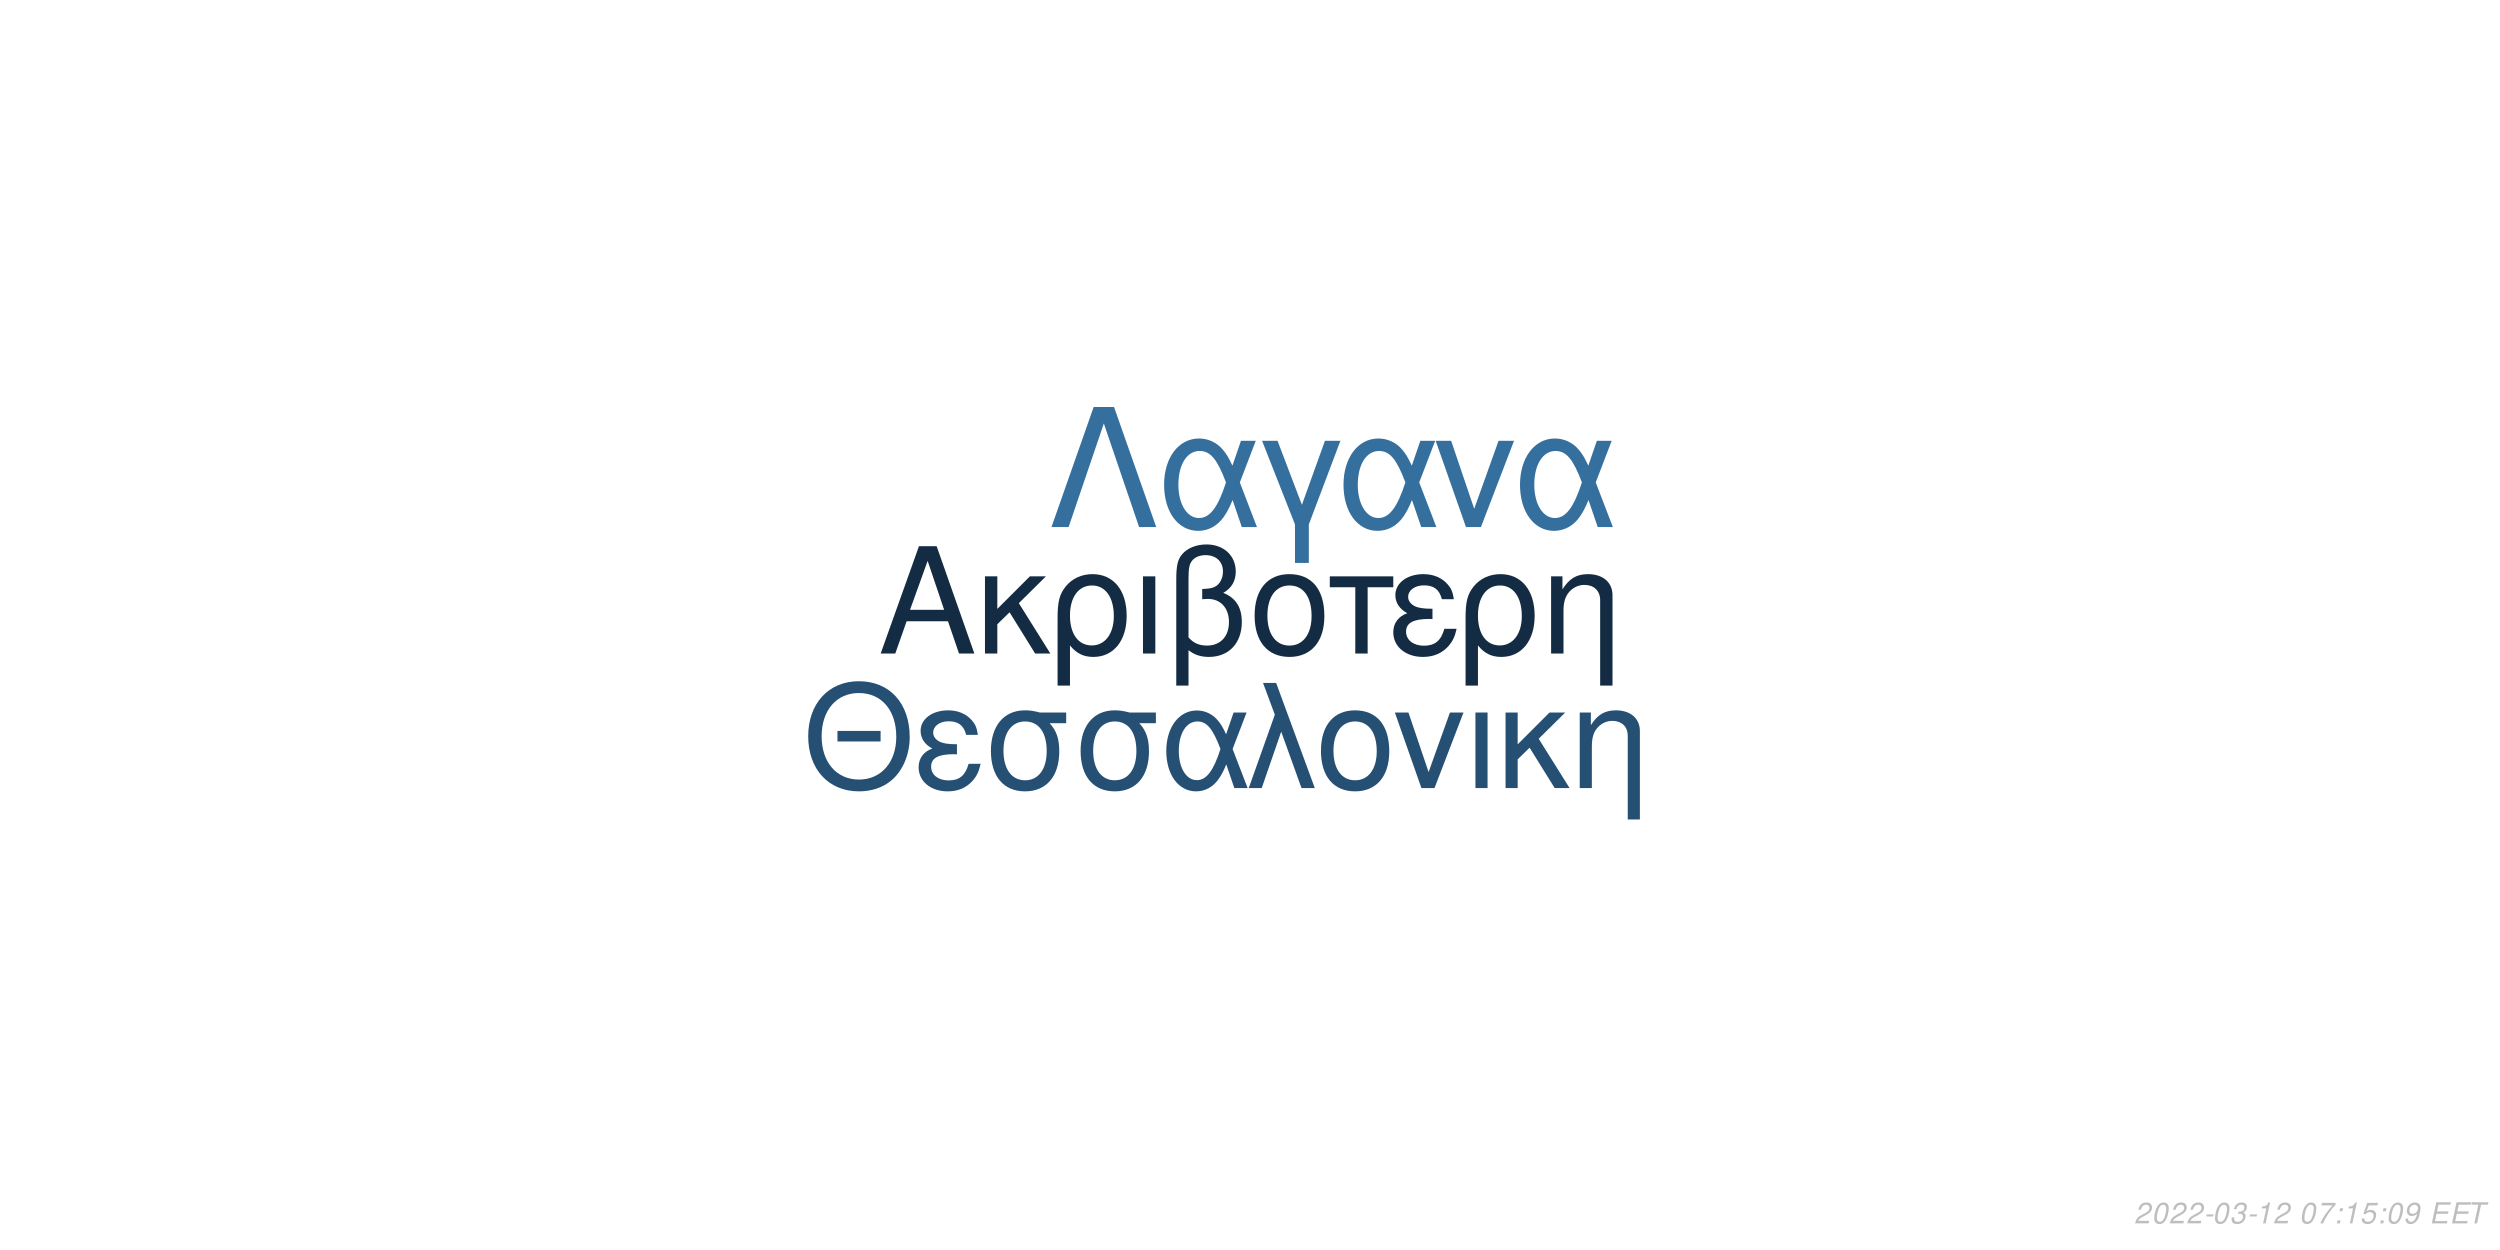
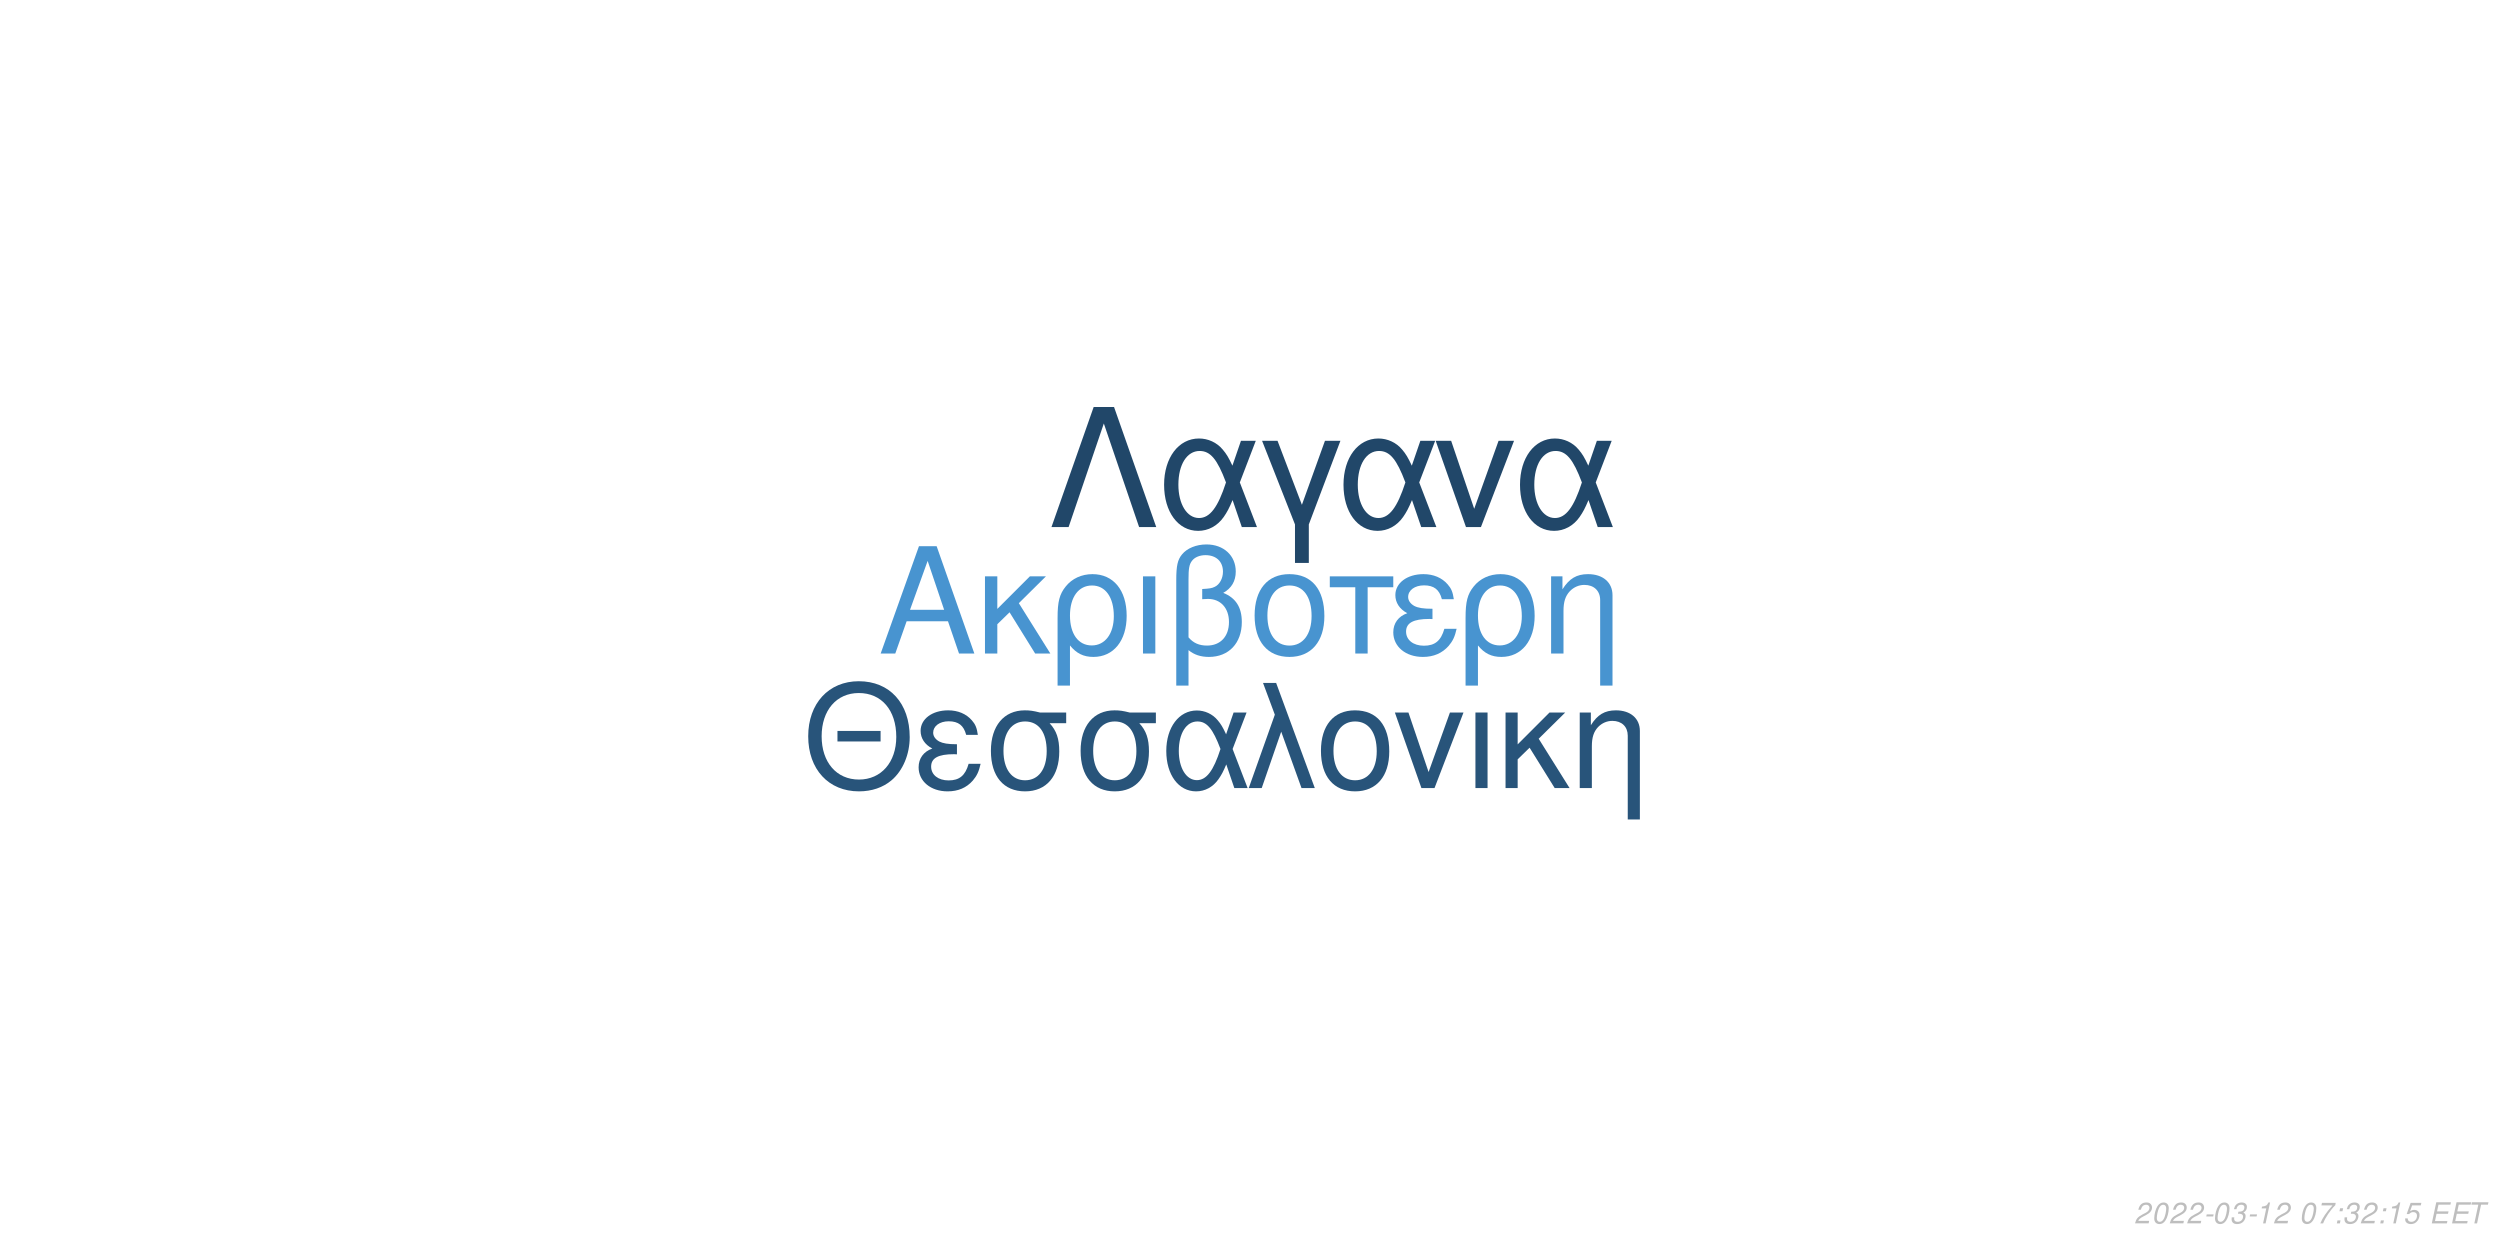
<svg xmlns="http://www.w3.org/2000/svg" xmlns:xlink="http://www.w3.org/1999/xlink" width="864pt" height="432pt" viewBox="0 0 864 432" version="1.1">
  <defs>
    <g>
      <symbol overflow="visible" id="glyph0-0">
        <path style="stroke:none;" d="" />
      </symbol>
      <symbol overflow="visible" id="glyph0-1">
        <path style="stroke:none;" d="M 24.125 -11.141 L 27.938 0 L 33.234 0 L 20.203 -37.094 L 14.094 -37.094 L 0.859 0 L 5.906 0 L 9.828 -11.141 Z M 22.797 -15.109 L 11 -15.109 L 17.094 -32.016 Z M 22.797 -15.109 " />
      </symbol>
      <symbol overflow="visible" id="glyph0-2">
        <path style="stroke:none;" d="M 7.172 -15.422 L 7.172 -26.672 L 2.906 -26.672 L 2.906 0 L 7.172 0 L 7.172 -10.125 L 11.406 -14.25 L 20.25 0 L 25.5 0 L 14.609 -17.406 L 23.969 -26.672 L 18.422 -26.672 Z M 7.172 -15.422 " />
      </symbol>
      <symbol overflow="visible" id="glyph0-3">
        <path style="stroke:none;" d="M 3 11.094 L 7.281 11.094 L 7.281 -2.797 C 9.516 -0.047 11.953 1.172 15.375 1.172 C 22.344 1.172 26.875 -4.422 26.875 -13.031 C 26.875 -21.891 22.297 -27.438 15.062 -27.438 C 11.297 -27.438 7.984 -25.906 5.797 -23.156 C 3.672 -20.516 3 -17.969 3 -12.359 Z M 14.906 -23.516 C 19.547 -23.516 22.438 -19.438 22.438 -12.922 C 22.438 -6.812 19.391 -2.797 14.812 -2.797 C 10.172 -2.797 7.281 -6.766 7.281 -13.125 C 7.281 -19.484 10.234 -23.516 14.906 -23.516 Z M 14.906 -23.516 " />
      </symbol>
      <symbol overflow="visible" id="glyph0-4">
        <path style="stroke:none;" d="M 3.516 0 L 7.781 0 L 7.781 -26.672 L 3.516 -26.672 Z M 3.516 0 " />
      </symbol>
      <symbol overflow="visible" id="glyph0-5">
        <path style="stroke:none;" d="M 4.016 11.094 L 8.25 11.094 L 8.25 -1.172 C 10.172 0.406 12.422 1.172 15.312 1.172 C 22.188 1.172 26.672 -3.609 26.672 -10.891 C 26.672 -15.984 24.578 -19.234 20.25 -20.969 C 23.109 -22.547 24.578 -25.031 24.578 -28.344 C 24.578 -33.844 20.406 -37.703 14.453 -37.703 C 10.938 -37.703 7.734 -36.391 6 -34.25 C 4.484 -32.422 4.016 -30.328 4.016 -25.391 Z M 8.25 -25.656 C 8.25 -29.359 8.5 -30.844 9.469 -32.062 C 10.375 -33.281 12.156 -34 14.094 -34 C 17.812 -34 20.156 -31.812 20.156 -28.297 C 20.156 -25.953 18.984 -23.812 17.297 -23.047 C 16.281 -22.547 15.469 -22.438 12.984 -22.297 L 12.984 -18.781 C 13.734 -18.828 14.344 -18.875 14.969 -18.875 C 19.344 -18.875 22.234 -15.719 22.234 -10.891 C 22.234 -5.906 19.281 -2.75 14.656 -2.75 C 11.953 -2.75 9.922 -3.609 8.25 -5.594 Z M 8.25 -25.656 " />
      </symbol>
      <symbol overflow="visible" id="glyph0-6">
        <path style="stroke:none;" d="M 14.094 -27.438 C 6.562 -27.438 2.094 -22.094 2.094 -13.125 C 2.094 -4.125 6.562 1.172 14.141 1.172 C 21.672 1.172 26.203 -4.172 26.203 -12.922 C 26.203 -22.188 21.828 -27.438 14.094 -27.438 Z M 14.141 -23.516 C 18.938 -23.516 21.781 -19.594 21.781 -12.984 C 21.781 -6.672 18.828 -2.75 14.141 -2.75 C 9.422 -2.75 6.516 -6.672 6.516 -13.125 C 6.516 -19.594 9.422 -23.516 14.141 -23.516 Z M 14.141 -23.516 " />
      </symbol>
      <symbol overflow="visible" id="glyph0-7">
        <path style="stroke:none;" d="M 7.891 0 L 12.156 0 L 12.156 -22.906 L 21.016 -22.906 L 21.016 -26.672 L -0.922 -26.672 L -0.922 -22.906 L 7.891 -22.906 Z M 7.891 0 " />
      </symbol>
      <symbol overflow="visible" id="glyph0-8">
        <path style="stroke:none;" d="M 14.562 -15.469 C 11.344 -15.469 9.562 -15.781 8.297 -16.438 C 6.922 -17.203 6.156 -18.328 6.156 -19.547 C 6.156 -21.891 8.453 -23.562 11.656 -23.562 C 15.062 -23.562 16.953 -22.094 17.812 -18.781 L 21.938 -18.781 C 21.578 -21.266 21.062 -22.5 19.797 -23.922 C 17.812 -26.203 14.906 -27.438 11.453 -27.438 C 5.797 -27.438 1.734 -24.375 1.734 -20.203 C 1.734 -17.609 3.156 -15.375 5.859 -13.938 C 2.797 -12.875 1.016 -10.484 1.016 -7.328 C 1.016 -2.391 5.297 1.172 11.25 1.172 C 14.969 1.172 17.906 -0.109 20.156 -2.641 C 21.578 -4.328 22.297 -5.797 22.906 -8.547 L 18.672 -8.547 C 17.5 -4.422 15.422 -2.703 11.609 -2.703 C 7.938 -2.703 5.438 -4.688 5.438 -7.578 C 5.438 -10.578 7.938 -11.953 13.484 -11.953 C 13.641 -11.953 14.094 -11.953 14.562 -11.906 Z M 14.562 -15.469 " />
      </symbol>
      <symbol overflow="visible" id="glyph0-9">
        <path style="stroke:none;" d="M 3.562 -26.672 L 3.562 0 L 7.844 0 L 7.844 -14.703 C 7.844 -17.906 8.5 -19.891 10.031 -21.531 C 11.406 -22.953 13.188 -23.719 15.062 -23.719 C 18.375 -23.719 20.516 -21.672 20.516 -18.469 L 20.516 11.094 L 24.781 11.094 L 24.781 -20.156 C 24.781 -24.578 21.469 -27.438 16.328 -27.438 C 12.359 -27.438 9.828 -25.906 7.484 -22.188 L 7.484 -26.672 Z M 3.562 -26.672 " />
      </symbol>
      <symbol overflow="visible" id="glyph1-0">
        <path style="stroke:none;" d="" />
      </symbol>
      <symbol overflow="visible" id="glyph1-1">
        <path style="stroke:none;" d="M 26.859 -19.734 L 11.953 -19.734 L 11.953 -16.094 L 26.859 -16.094 Z M 19.328 -36.922 C 8.922 -36.922 1.844 -29.25 1.844 -17.891 C 1.844 -6.484 8.875 1.141 19.391 1.141 C 23.812 1.141 27.703 -0.203 30.641 -2.688 C 34.578 -6.031 36.922 -11.656 36.922 -17.594 C 36.922 -29.297 30 -36.922 19.328 -36.922 Z M 19.328 -32.844 C 27.203 -32.844 32.281 -26.906 32.281 -17.688 C 32.281 -8.922 27.062 -2.938 19.391 -2.938 C 11.609 -2.938 6.484 -8.922 6.484 -17.891 C 6.484 -26.859 11.609 -32.844 19.328 -32.844 Z M 19.328 -32.844 " />
      </symbol>
      <symbol overflow="visible" id="glyph1-2">
        <path style="stroke:none;" d="M 14.25 -15.141 C 11.109 -15.141 9.375 -15.453 8.125 -16.094 C 6.781 -16.844 6.031 -17.938 6.031 -19.141 C 6.031 -21.422 8.266 -23.078 11.406 -23.078 C 14.75 -23.078 16.594 -21.625 17.438 -18.391 L 21.469 -18.391 C 21.125 -20.828 20.625 -22.031 19.391 -23.422 C 17.438 -25.656 14.594 -26.859 11.219 -26.859 C 5.688 -26.859 1.688 -23.875 1.688 -19.781 C 1.688 -17.234 3.094 -15.047 5.734 -13.656 C 2.734 -12.609 1 -10.266 1 -7.172 C 1 -2.344 5.188 1.141 11.016 1.141 C 14.656 1.141 17.547 -0.094 19.734 -2.594 C 21.125 -4.234 21.828 -5.688 22.422 -8.375 L 18.281 -8.375 C 17.141 -4.328 15.094 -2.641 11.359 -2.641 C 7.766 -2.641 5.328 -4.578 5.328 -7.422 C 5.328 -10.359 7.766 -11.703 13.203 -11.703 C 13.359 -11.703 13.797 -11.703 14.25 -11.656 Z M 14.25 -15.141 " />
      </symbol>
      <symbol overflow="visible" id="glyph1-3">
        <path style="stroke:none;" d="M 29 -26.109 L 19.938 -26.109 C 17.594 -26.703 16.438 -26.859 14.703 -26.859 C 7.469 -26.859 2.984 -21.469 2.984 -12.859 C 2.984 -4.031 7.375 1.141 14.797 1.141 C 22.172 1.141 26.609 -4.078 26.609 -12.656 C 26.609 -17.047 25.656 -19.828 23.266 -22.422 L 29 -22.422 Z M 14.797 -23.016 C 19.531 -23.016 22.266 -19.234 22.266 -12.75 C 22.266 -6.531 19.438 -2.688 14.797 -2.688 C 10.172 -2.688 7.328 -6.531 7.328 -12.859 C 7.328 -19.188 10.172 -23.016 14.797 -23.016 Z M 14.797 -23.016 " />
      </symbol>
      <symbol overflow="visible" id="glyph1-4">
        <path style="stroke:none;" d="M 29.344 -26.109 L 24.859 -26.109 L 22.266 -18.578 C 21.125 -21.031 20.484 -22.125 19.328 -23.469 C 17.547 -25.609 14.906 -26.812 12.156 -26.812 C 5.984 -26.812 1.594 -20.984 1.594 -12.812 C 1.594 -4.578 5.828 1.141 11.906 1.141 C 14.953 1.141 17.734 -0.344 19.625 -3.047 C 20.672 -4.531 21.281 -5.688 22.328 -8.172 L 25.109 0 L 29.703 0 L 24.516 -13.5 Z M 20.328 -13.5 C 17.891 -5.922 15.453 -2.734 12.156 -2.734 C 8.516 -2.734 5.922 -6.922 5.922 -12.812 C 5.922 -18.938 8.516 -23.016 12.359 -23.016 C 15.594 -23.016 17.688 -20.531 20.328 -13.5 Z M 20.328 -13.5 " />
      </symbol>
      <symbol overflow="visible" id="glyph1-5">
        <path style="stroke:none;" d="M 1.094 0 L 5.578 0 L 12.312 -19.484 L 19.328 0 L 23.922 0 L 10.562 -36.328 L 6.031 -36.328 L 10.109 -25.359 Z M 1.094 0 " />
      </symbol>
      <symbol overflow="visible" id="glyph1-6">
        <path style="stroke:none;" d="M 13.797 -26.859 C 6.422 -26.859 2.047 -21.625 2.047 -12.859 C 2.047 -4.031 6.422 1.141 13.859 1.141 C 21.234 1.141 25.656 -4.078 25.656 -12.656 C 25.656 -21.719 21.375 -26.859 13.797 -26.859 Z M 13.859 -23.016 C 18.531 -23.016 21.328 -19.188 21.328 -12.703 C 21.328 -6.531 18.438 -2.688 13.859 -2.688 C 9.219 -2.688 6.375 -6.531 6.375 -12.859 C 6.375 -19.188 9.219 -23.016 13.859 -23.016 Z M 13.859 -23.016 " />
      </symbol>
      <symbol overflow="visible" id="glyph1-7">
        <path style="stroke:none;" d="M 14.297 0 L 24.312 -26.109 L 19.625 -26.109 L 12.25 -5.531 L 5.281 -26.109 L 0.594 -26.109 L 9.766 0 Z M 14.297 0 " />
      </symbol>
      <symbol overflow="visible" id="glyph1-8">
        <path style="stroke:none;" d="M 3.438 0 L 7.625 0 L 7.625 -26.109 L 3.438 -26.109 Z M 3.438 0 " />
      </symbol>
      <symbol overflow="visible" id="glyph1-9">
        <path style="stroke:none;" d="M 7.031 -15.094 L 7.031 -26.109 L 2.844 -26.109 L 2.844 0 L 7.031 0 L 7.031 -9.922 L 11.156 -13.953 L 19.828 0 L 24.969 0 L 14.297 -17.047 L 23.469 -26.109 L 18.031 -26.109 Z M 7.031 -15.094 " />
      </symbol>
      <symbol overflow="visible" id="glyph1-10">
        <path style="stroke:none;" d="M 3.484 -26.109 L 3.484 0 L 7.672 0 L 7.672 -14.406 C 7.672 -17.547 8.328 -19.484 9.812 -21.078 C 11.156 -22.469 12.906 -23.219 14.75 -23.219 C 17.984 -23.219 20.078 -21.234 20.078 -18.094 L 20.078 10.859 L 24.266 10.859 L 24.266 -19.734 C 24.266 -24.062 21.031 -26.859 16 -26.859 C 12.109 -26.859 9.609 -25.359 7.328 -21.719 L 7.328 -26.109 Z M 3.484 -26.109 " />
      </symbol>
      <symbol overflow="visible" id="glyph2-0">
        <path style="stroke:none;" d="" />
      </symbol>
      <symbol overflow="visible" id="glyph2-1">
        <path style="stroke:none;" d="M 22.531 -41.484 L 15.484 -41.484 L 0.906 0 L 6.828 0 L 19 -35.797 L 31.188 0 L 37.109 0 Z M 22.531 -41.484 " />
      </symbol>
      <symbol overflow="visible" id="glyph2-2">
        <path style="stroke:none;" d="M 33.516 -29.812 L 28.391 -29.812 L 25.438 -21.219 C 24.125 -24.016 23.391 -25.266 22.078 -26.797 C 20.031 -29.25 17.016 -30.609 13.891 -30.609 C 6.828 -30.609 1.828 -23.953 1.828 -14.625 C 1.828 -5.234 6.656 1.312 13.594 1.312 C 17.078 1.312 20.266 -0.391 22.422 -3.469 C 23.609 -5.172 24.297 -6.484 25.5 -9.328 L 28.688 0 L 33.922 0 L 28 -15.422 Z M 23.219 -15.422 C 20.422 -6.766 17.641 -3.125 13.891 -3.125 C 9.734 -3.125 6.766 -7.906 6.766 -14.625 C 6.766 -21.625 9.734 -26.297 14.109 -26.297 C 17.812 -26.297 20.203 -23.453 23.219 -15.422 Z M 23.219 -15.422 " />
      </symbol>
      <symbol overflow="visible" id="glyph2-3">
        <path style="stroke:none;" d="M 12.062 12.406 L 16.844 12.406 L 16.844 -0.906 L 27.766 -29.812 L 22.422 -29.812 L 14.453 -7.688 L 6.031 -29.812 L 0.688 -29.812 L 12.062 -0.906 Z M 12.062 12.406 " />
      </symbol>
      <symbol overflow="visible" id="glyph2-4">
        <path style="stroke:none;" d="M 16.328 0 L 27.766 -29.812 L 22.422 -29.812 L 14 -6.312 L 6.031 -29.812 L 0.688 -29.812 L 11.156 0 Z M 16.328 0 " />
      </symbol>
      <symbol overflow="visible" id="glyph3-0">
        <path style="stroke:none;" d="" />
      </symbol>
      <symbol overflow="visible" id="glyph3-1">
        <path style="stroke:none;" d="M 5.234 -0.875 L 1.469 -0.875 C 1.641 -1.375 2.203 -1.891 3.109 -2.344 L 4.234 -2.938 C 5.562 -3.625 6.219 -4.469 6.219 -5.484 C 6.219 -5.938 6.062 -6.359 5.797 -6.656 C 5.469 -7.047 4.984 -7.234 4.312 -7.234 C 2.766 -7.234 1.891 -6.453 1.484 -4.734 L 2.375 -4.734 C 2.484 -5.188 2.609 -5.484 2.797 -5.75 C 3.094 -6.203 3.609 -6.453 4.188 -6.453 C 4.891 -6.453 5.344 -6.031 5.344 -5.375 C 5.344 -4.703 4.859 -4.094 4.016 -3.656 L 2.984 -3.125 C 1.234 -2.188 0.797 -1.656 0.344 -0.016 L 5.047 -0.016 Z M 5.234 -0.875 " />
      </symbol>
      <symbol overflow="visible" id="glyph3-2">
        <path style="stroke:none;" d="M 4.203 -7.234 C 3.375 -7.234 2.688 -6.812 2.125 -5.984 C 1.484 -5.047 0.984 -3.188 0.984 -1.734 C 0.984 -1.109 1.172 -0.562 1.484 -0.266 C 1.797 0.047 2.281 0.234 2.766 0.234 C 3.625 0.234 4.281 -0.156 4.859 -1.016 C 5.516 -1.953 6 -3.797 6 -5.266 C 6 -6.5 5.328 -7.234 4.203 -7.234 Z M 4.094 -6.453 C 4.734 -6.453 5.125 -5.984 5.125 -5.156 C 5.125 -4.203 4.781 -2.625 4.406 -1.812 C 3.984 -0.938 3.516 -0.547 2.875 -0.547 C 2.25 -0.547 1.875 -1.031 1.875 -1.828 C 1.875 -2.797 2.203 -4.344 2.594 -5.203 C 2.984 -6.047 3.453 -6.453 4.094 -6.453 Z M 4.094 -6.453 " />
      </symbol>
      <symbol overflow="visible" id="glyph3-3">
        <path style="stroke:none;" d="M 3.516 -3.125 L 1.125 -3.125 L 0.969 -2.406 L 3.359 -2.406 Z M 3.516 -3.125 " />
      </symbol>
      <symbol overflow="visible" id="glyph3-4">
        <path style="stroke:none;" d="M 2.922 -3.312 C 3.125 -3.344 3.234 -3.344 3.375 -3.344 C 4.203 -3.344 4.688 -3 4.688 -2.406 C 4.688 -1.312 3.906 -0.547 2.781 -0.547 C 2.047 -0.547 1.594 -0.938 1.594 -1.562 C 1.594 -1.719 1.609 -1.844 1.656 -2.094 L 0.766 -2.094 C 0.734 -1.797 0.719 -1.641 0.719 -1.469 C 0.719 -0.375 1.406 0.234 2.641 0.234 C 3.547 0.234 4.297 -0.078 4.812 -0.656 C 5.266 -1.156 5.562 -1.875 5.562 -2.547 C 5.562 -3.125 5.344 -3.453 4.797 -3.734 C 5.641 -4.234 6.016 -4.844 6.016 -5.734 C 6.016 -6.656 5.312 -7.234 4.203 -7.234 C 3.375 -7.234 2.672 -6.938 2.188 -6.375 C 1.891 -6.031 1.703 -5.641 1.516 -4.906 L 2.391 -4.906 C 2.5 -5.359 2.594 -5.594 2.734 -5.812 C 3.047 -6.234 3.516 -6.453 4.078 -6.453 C 4.734 -6.453 5.141 -6.125 5.141 -5.578 C 5.141 -5.188 5.016 -4.797 4.797 -4.547 C 4.516 -4.234 4 -4.062 3.266 -4.062 L 3.078 -4.062 Z M 2.922 -3.312 " />
      </symbol>
      <symbol overflow="visible" id="glyph3-5">
        <path style="stroke:none;" d="M 3.703 -5.188 L 2.594 0 L 3.469 0 L 5.016 -7.234 L 4.438 -7.234 C 3.906 -6.156 3.688 -6.016 2.234 -5.812 L 2.109 -5.188 Z M 3.703 -5.188 " />
      </symbol>
      <symbol overflow="visible" id="glyph3-6">
        <path style="stroke:none;" d="" />
      </symbol>
      <symbol overflow="visible" id="glyph3-7">
        <path style="stroke:none;" d="M 6.703 -7.094 L 1.953 -7.094 L 1.766 -6.219 L 5.594 -6.219 C 3.344 -3.688 2.266 -2.109 1.375 0 L 2.344 0 C 3.031 -1.906 4.828 -4.594 6.547 -6.281 Z M 6.703 -7.094 " />
      </symbol>
      <symbol overflow="visible" id="glyph3-8">
        <path style="stroke:none;" d="M 2.359 -1.031 L 1.312 -1.031 L 1.094 0 L 2.141 0 Z M 3.266 -5.234 L 2.219 -5.234 L 2 -4.203 L 3.047 -4.203 Z M 3.266 -5.234 " />
      </symbol>
      <symbol overflow="visible" id="glyph3-9">
        <path style="stroke:none;" d="M 6.297 -7.094 L 2.594 -7.094 L 1.234 -3.234 L 2.047 -3.234 C 2.656 -3.766 2.938 -3.906 3.531 -3.906 C 4.328 -3.906 4.797 -3.453 4.797 -2.688 C 4.797 -1.438 3.969 -0.547 2.828 -0.547 C 2.031 -0.547 1.609 -0.938 1.578 -1.734 L 0.703 -1.734 L 0.703 -1.516 C 0.703 -0.938 0.844 -0.547 1.188 -0.266 C 1.562 0.062 2.078 0.234 2.703 0.234 C 3.656 0.234 4.391 -0.156 4.984 -0.922 C 5.422 -1.5 5.672 -2.234 5.672 -2.953 C 5.672 -4 4.938 -4.672 3.812 -4.672 C 3.328 -4.672 2.906 -4.547 2.406 -4.234 L 3.109 -6.219 L 6.109 -6.219 Z M 6.297 -7.094 " />
      </symbol>
      <symbol overflow="visible" id="glyph3-10">
-         <path style="stroke:none;" d="M 0.844 -1.656 C 0.844 -1.547 0.844 -1.438 0.844 -1.375 C 0.844 -0.406 1.531 0.234 2.578 0.234 C 3.203 0.234 3.766 0.016 4.297 -0.438 C 4.938 -1 5.312 -1.656 5.594 -2.719 C 5.844 -3.672 6.016 -4.766 6.016 -5.375 C 6.016 -5.844 5.844 -6.328 5.547 -6.656 C 5.203 -7.031 4.703 -7.234 4.062 -7.234 C 2.516 -7.234 1.297 -5.938 1.297 -4.266 C 1.297 -3.203 1.984 -2.547 3.047 -2.547 C 3.484 -2.547 3.953 -2.672 4.281 -2.891 C 4.406 -2.984 4.547 -3.078 4.828 -3.344 C 4.438 -1.484 3.703 -0.547 2.703 -0.547 C 2.109 -0.547 1.719 -0.938 1.719 -1.547 L 1.719 -1.656 Z M 3.953 -6.453 C 4.625 -6.453 5.141 -5.953 5.141 -5.281 C 5.141 -4.188 4.312 -3.312 3.297 -3.312 C 2.594 -3.312 2.172 -3.734 2.172 -4.453 C 2.172 -5.562 2.984 -6.453 3.953 -6.453 Z M 3.953 -6.453 " />
+         <path style="stroke:none;" d="M 2.547 -3.312 L 6.5 -3.312 L 6.688 -4.141 L 2.719 -4.141 L 3.219 -6.469 L 7.344 -6.469 L 7.516 -7.297 L 2.453 -7.297 L 0.906 0 L 6.125 0 L 6.297 -0.812 L 2.016 -0.812 Z M 2.547 -3.312 " />
      </symbol>
      <symbol overflow="visible" id="glyph3-11">
-         <path style="stroke:none;" d="M 2.547 -3.312 L 6.5 -3.312 L 6.688 -4.141 L 2.719 -4.141 L 3.219 -6.469 L 7.344 -6.469 L 7.516 -7.297 L 2.453 -7.297 L 0.906 0 L 6.125 0 L 6.297 -0.812 L 2.016 -0.812 Z M 2.547 -3.312 " />
-       </symbol>
-       <symbol overflow="visible" id="glyph3-12">
        <path style="stroke:none;" d="M 4.938 -6.469 L 7.312 -6.469 L 7.484 -7.297 L 1.75 -7.297 L 1.578 -6.469 L 3.984 -6.469 L 2.609 0 L 3.547 0 Z M 4.938 -6.469 " />
      </symbol>
    </g>
  </defs>
  <g id="surface1">
    <rect x="0" y="0" width="864" height="432" style="fill:rgb(100%,100%,100%);fill-opacity:1;stroke:none;" />
-     <g style="fill:rgb(7.451%,16.863%,26.275%);fill-opacity:1;">
+     <g style="fill:rgb(28.235%,58.039%,81.569%);fill-opacity:1;">
      <use xlink:href="#glyph0-1" x="303.5" y="225.861" />
      <use xlink:href="#glyph0-2" x="337.5" y="225.861" />
      <use xlink:href="#glyph0-3" x="362.5" y="225.861" />
      <use xlink:href="#glyph0-4" x="391.5" y="225.861" />
      <use xlink:href="#glyph0-5" x="402.5" y="225.861" />
      <use xlink:href="#glyph0-6" x="431.5" y="225.861" />
      <use xlink:href="#glyph0-7" x="460.5" y="225.861" />
      <use xlink:href="#glyph0-8" x="480.5" y="225.861" />
      <use xlink:href="#glyph0-3" x="503.5" y="225.861" />
      <use xlink:href="#glyph0-9" x="532.5" y="225.861" />
    </g>
-     <g style="fill:rgb(14.51%,30.98%,45.098%);fill-opacity:1;">
+     <g style="fill:rgb(15.686%,32.941%,47.843%);fill-opacity:1;">
      <use xlink:href="#glyph1-1" x="277.473" y="272.354" />
      <use xlink:href="#glyph1-2" x="316.473" y="272.354" />
      <use xlink:href="#glyph1-3" x="339.473" y="272.354" />
      <use xlink:href="#glyph1-3" x="370.473" y="272.354" />
      <use xlink:href="#glyph1-4" x="401.473" y="272.354" />
      <use xlink:href="#glyph1-5" x="430.473" y="272.354" />
      <use xlink:href="#glyph1-6" x="454.473" y="272.354" />
      <use xlink:href="#glyph1-7" x="481.473" y="272.354" />
      <use xlink:href="#glyph1-8" x="506.473" y="272.354" />
      <use xlink:href="#glyph1-9" x="517.473" y="272.354" />
      <use xlink:href="#glyph1-10" x="542.473" y="272.354" />
    </g>
-     <g style="fill:rgb(20.784%,43.529%,61.961%);fill-opacity:1;">
+     <g style="fill:rgb(12.941%,27.843%,41.176%);fill-opacity:1;">
      <use xlink:href="#glyph2-1" x="362.484" y="182.152" />
      <use xlink:href="#glyph2-2" x="400.484" y="182.152" />
      <use xlink:href="#glyph2-3" x="435.484" y="182.152" />
      <use xlink:href="#glyph2-2" x="462.484" y="182.152" />
      <use xlink:href="#glyph2-4" x="495.484" y="182.152" />
      <use xlink:href="#glyph2-2" x="523.484" y="182.152" />
    </g>
    <g style="fill:rgb(74.51%,74.51%,74.51%);fill-opacity:1;">
      <use xlink:href="#glyph3-1" x="737.52" y="422.81" />
      <use xlink:href="#glyph3-2" x="743.52" y="422.81" />
      <use xlink:href="#glyph3-1" x="749.52" y="422.81" />
      <use xlink:href="#glyph3-1" x="755.52" y="422.81" />
      <use xlink:href="#glyph3-3" x="761.52" y="422.81" />
      <use xlink:href="#glyph3-2" x="764.52" y="422.81" />
      <use xlink:href="#glyph3-4" x="770.52" y="422.81" />
      <use xlink:href="#glyph3-3" x="776.52" y="422.81" />
      <use xlink:href="#glyph3-5" x="779.52" y="422.81" />
      <use xlink:href="#glyph3-1" x="785.52" y="422.81" />
      <use xlink:href="#glyph3-6" x="791.52" y="422.81" />
      <use xlink:href="#glyph3-2" x="794.52" y="422.81" />
      <use xlink:href="#glyph3-7" x="800.52" y="422.81" />
      <use xlink:href="#glyph3-8" x="806.52" y="422.81" />
-       <use xlink:href="#glyph3-5" x="809.52" y="422.81" />
-       <use xlink:href="#glyph3-9" x="815.52" y="422.81" />
+       <use xlink:href="#glyph3-4" x="809.52" y="422.81" />
+       <use xlink:href="#glyph3-1" x="815.52" y="422.81" />
      <use xlink:href="#glyph3-8" x="821.52" y="422.81" />
-       <use xlink:href="#glyph3-2" x="824.52" y="422.81" />
-       <use xlink:href="#glyph3-10" x="830.52" y="422.81" />
+       <use xlink:href="#glyph3-5" x="824.52" y="422.81" />
+       <use xlink:href="#glyph3-9" x="830.52" y="422.81" />
      <use xlink:href="#glyph3-6" x="836.52" y="422.81" />
-       <use xlink:href="#glyph3-11" x="839.52" y="422.81" />
-       <use xlink:href="#glyph3-11" x="846.52" y="422.81" />
-       <use xlink:href="#glyph3-12" x="852.52" y="422.81" />
+       <use xlink:href="#glyph3-10" x="839.52" y="422.81" />
+       <use xlink:href="#glyph3-10" x="846.52" y="422.81" />
+       <use xlink:href="#glyph3-11" x="852.52" y="422.81" />
    </g>
  </g>
</svg>
